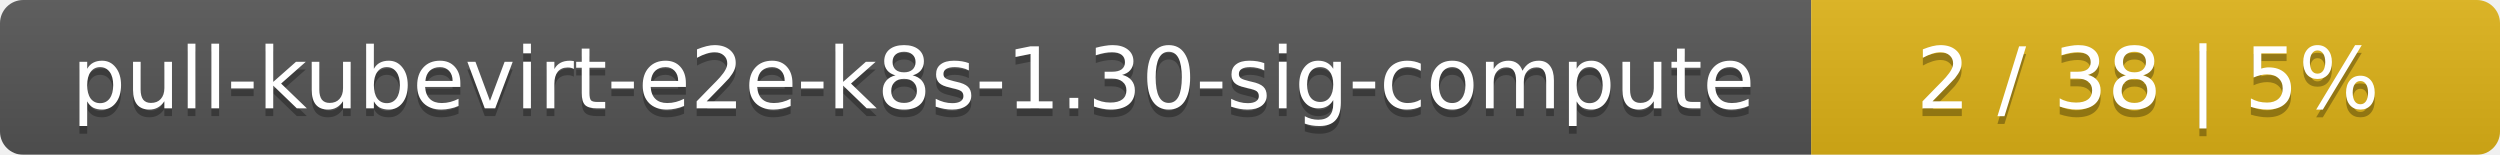
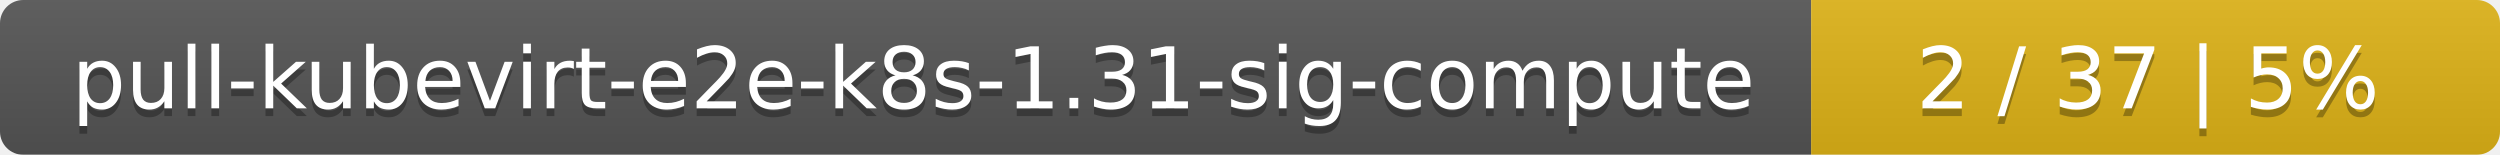
<svg xmlns="http://www.w3.org/2000/svg" width="323" height="20">
  <linearGradient id="smooth" x2="0" y2="100%">
    <stop offset="0" stop-color="#bbb" stop-opacity=".1" />
    <stop offset="1" stop-opacity=".1" />
  </linearGradient>
  <mask id="round">
    <rect width="323" height="20" rx="3" fill="#fff" />
  </mask>
  <g mask="url(#round)">
    <rect width="234" height="20" fill="#555" />
    <rect x="234" width="89" height="20" fill="#dfb317" />
    <rect width="323" height="20" fill="url(#smooth)" />
  </g>
  <g fill="#fff" text-anchor="middle" font-family="DejaVu Sans,Verdana,Geneva,sans-serif" font-size="11">
-     <text x="118" y="15" fill="#010101" fill-opacity=".3">pull-kubevirt-e2e-k8s-1.30-sig-compute</text>
-     <text x="118" y="14">pull-kubevirt-e2e-k8s-1.30-sig-compute</text>
-     <text x="277.5" y="15" fill="#010101" fill-opacity=".3">2 / 38    |    5%</text>
-     <text x="277.5" y="14">2 / 38    |    5%</text>
+     <text x="118" y="15" fill="#010101" fill-opacity=".3">pull-kubevirt-e2e-k8s-1.31-sig-compute</text>
+     <text x="118" y="14">pull-kubevirt-e2e-k8s-1.31-sig-compute</text>
+     <text x="277.5" y="15" fill="#010101" fill-opacity=".3">2 / 37    |    5%</text>
+     <text x="277.5" y="14">2 / 37    |    5%</text>
  </g>
</svg>
